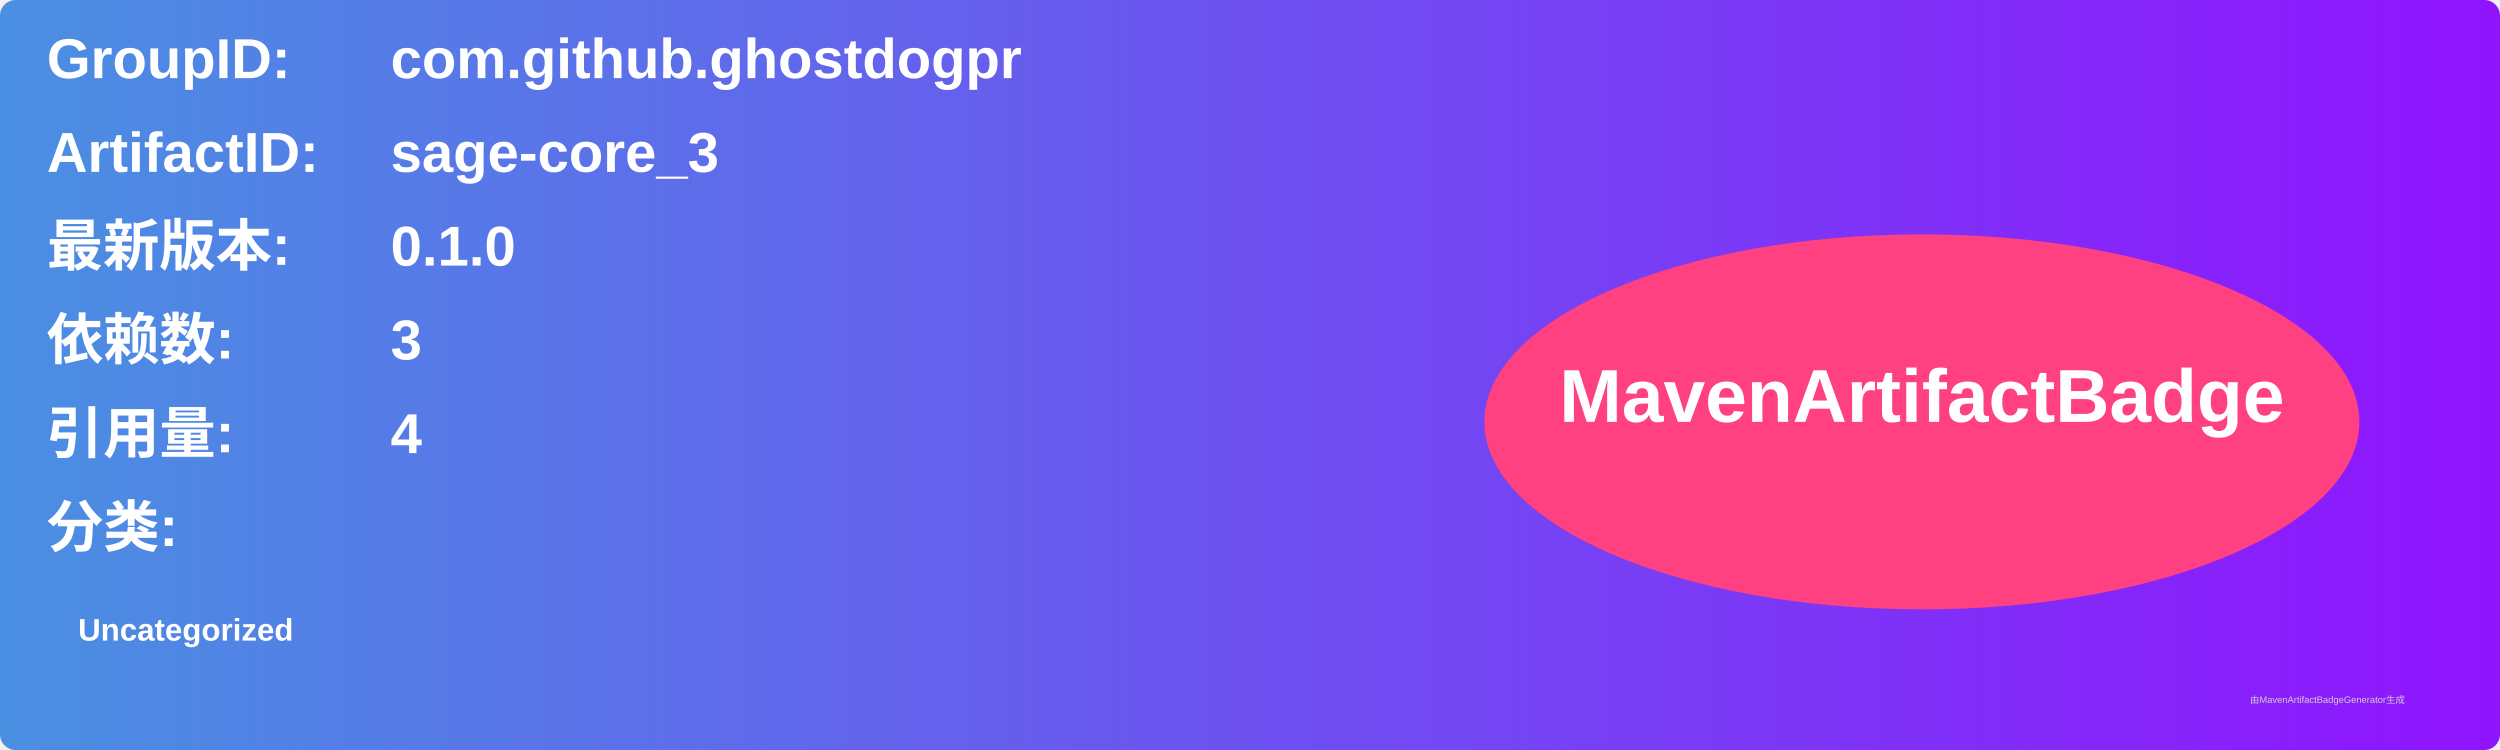
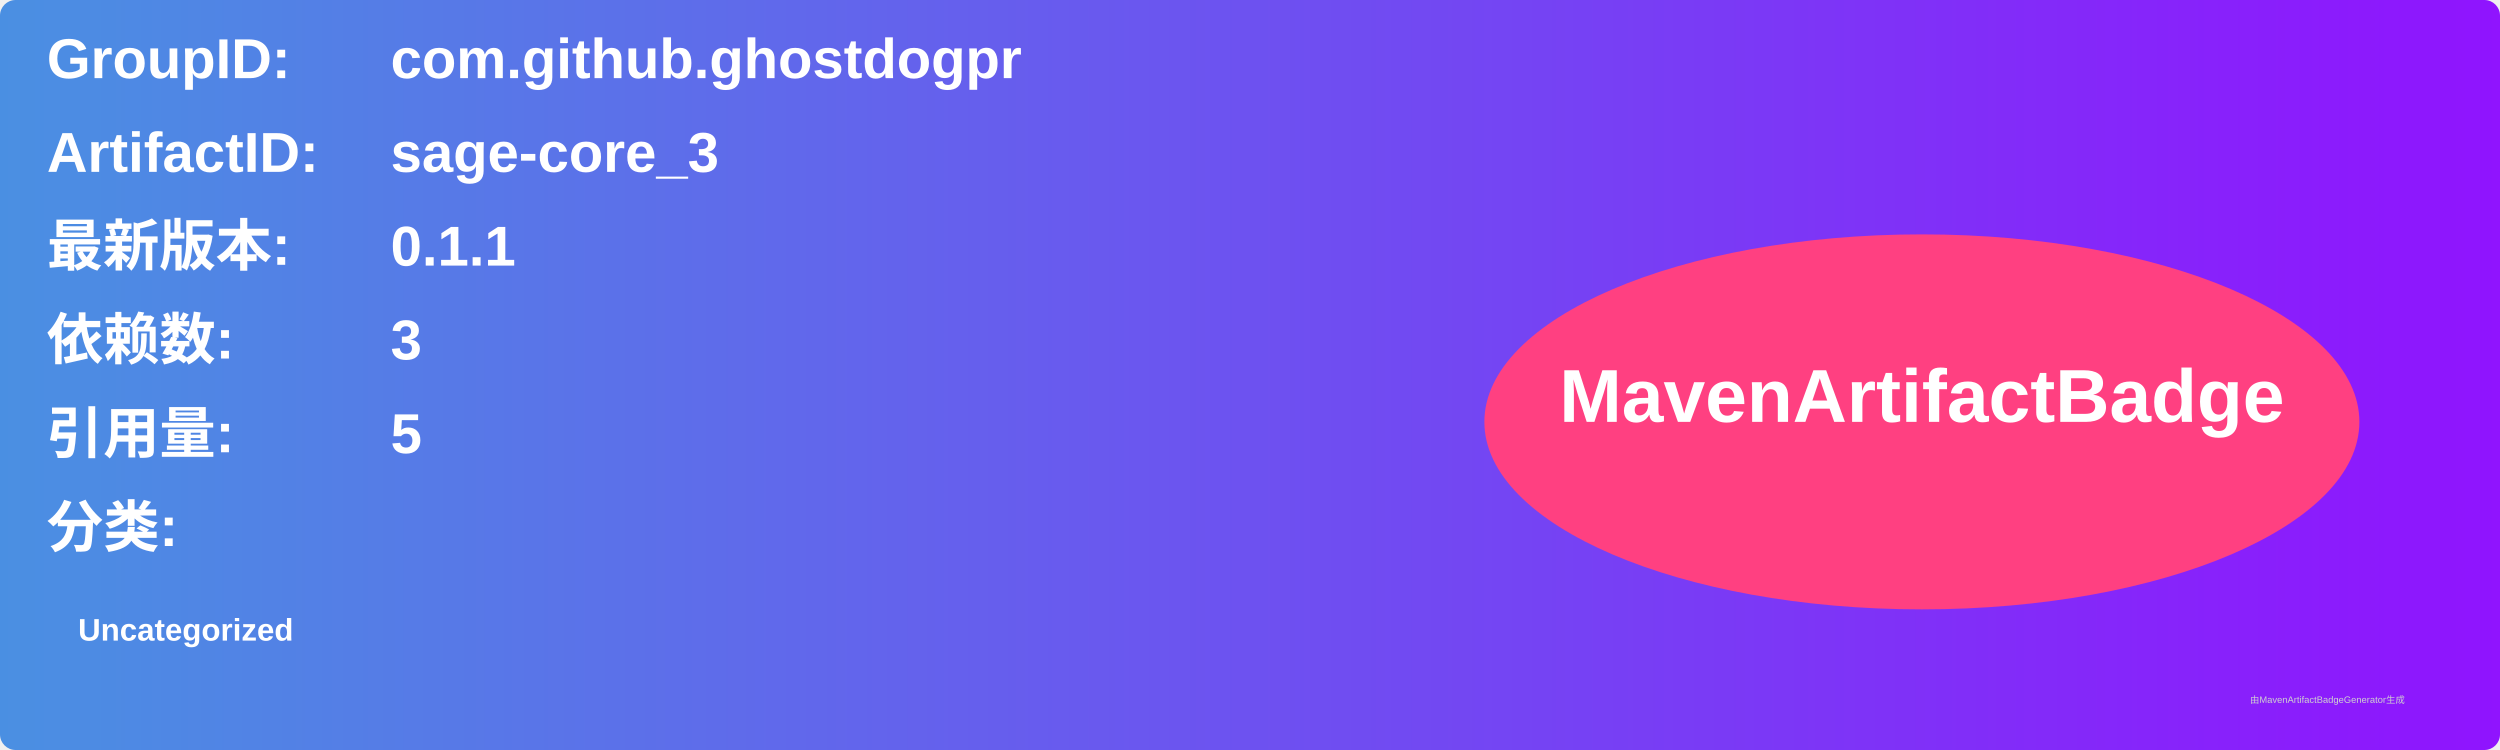
<svg xmlns="http://www.w3.org/2000/svg" width="800" height="240" viewBox="0 0 800 240">
  <linearGradient id="grad" x1="0%" y1="0%" x2="100%" y2="0%">
    <stop offset="0%" stop-color="#4a90e2" />
    <stop offset="100%" stop-color="#9013fe" />
  </linearGradient>
  <rect width="100%" height="100%" rx="5" ry="5" fill="url(#grad)" />
  <g transform="translate(15, 15)">
    <text x="0" y="10" font-family="Arial" font-size="18" fill="white" font-weight="bold" width="260">GroupID:</text>
    <text x="110" y="10" font-family="Arial" font-size="18" fill="white" font-weight="bold" width="460">com.github.ghostdogpr</text>
    <text x="0" y="40" font-family="Arial" font-size="18" fill="white" font-weight="bold" width="260">ArtifactID:</text>
    <text x="110" y="40" font-family="Arial" font-size="18" fill="white" font-weight="bold" width="460">sage-core_3</text>
    <text x="0" y="70" font-family="Arial" font-size="18" fill="white" font-weight="bold">最新版本:</text>
    <text x="110" y="70" font-family="Arial" font-size="18" fill="white" font-weight="bold">
-       <tspan font-weight="bold">0.1.0</tspan>
+       <tspan font-weight="bold">0.1.1</tspan>
    </text>
    <text x="0" y="100" font-family="Arial" font-size="18" fill="white" font-weight="bold">依赖数: </text>
    <text x="110" y="100" font-family="Arial" font-size="18" fill="white">
      <tspan font-weight="bold">3</tspan>
    </text>
    <text x="0" y="130" font-family="Arial" font-size="18" fill="white" font-weight="bold">引用量: </text>
    <text x="110" y="130" font-family="Arial" font-size="18" fill="white">
-       <tspan font-weight="bold">4</tspan>
+       <tspan font-weight="bold">5</tspan>
    </text>
    <text x="0" y="160" font-family="Arial" font-size="18" fill="white" font-weight="bold">分类:</text>
    <text x="10" y="190" font-family="Arial" font-size="10" fill="white">
      <tspan font-weight="bold">Uncategorized</tspan>
    </text>
    <ellipse cx="600" cy="120" rx="140" ry="60" fill="#ff4081" />
    <text x="600" y="120" text-anchor="middle" font-family="Arial" font-size="24" fill="white" font-weight="bold">MavenArtifactBadge</text>
  </g>
  <text x="720" y="225" font-family="Arial" font-size="3" fill="#d0d0d0">由MavenArtifactBadgeGenerator生成</text>
</svg>
